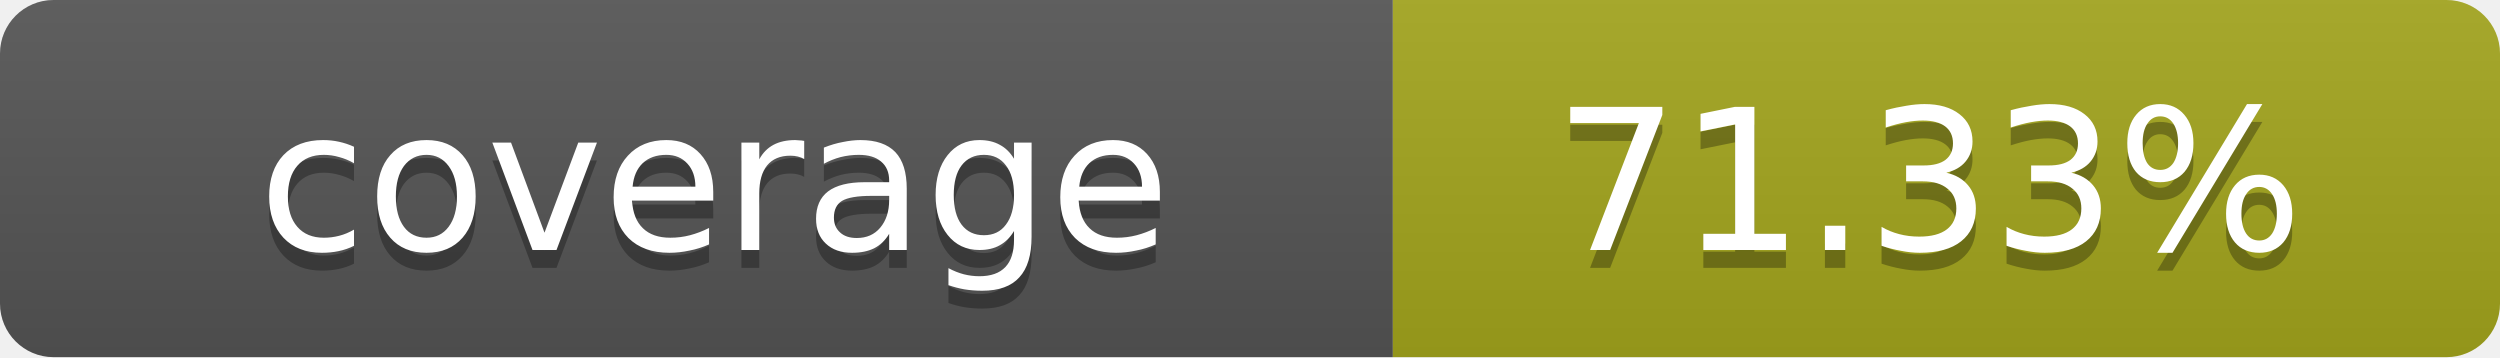
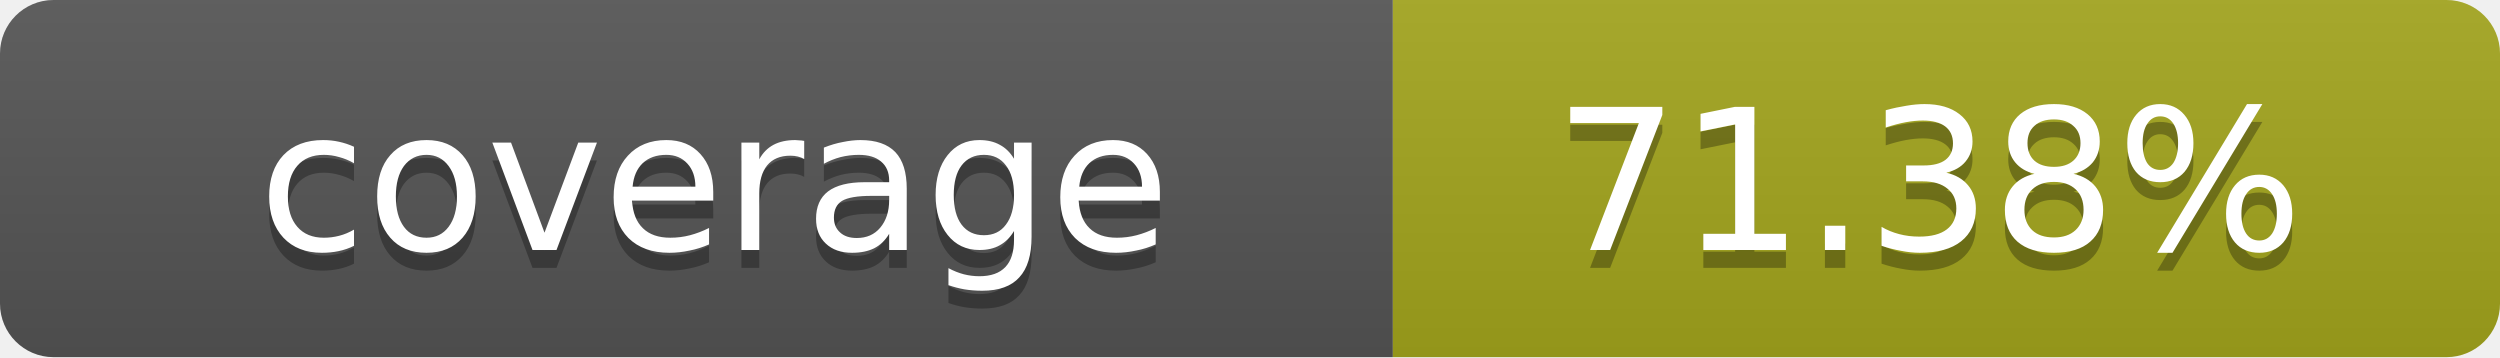
- <svg xmlns="http://www.w3.org/2000/svg" width="140" height="20" role="img" aria-label="coverage: 71.33%">
+ <svg xmlns="http://www.w3.org/2000/svg" width="140" height="20" role="img" aria-label="coverage: 71.38%">
  <linearGradient id="s" x2="0" y2="100%">
    <stop offset="0" stop-color="#bbb" stop-opacity=".1" />
    <stop offset="1" stop-opacity=".1" />
  </linearGradient>
  <clipPath id="r">
    <rect width="140" height="20" rx="3" fill="#fff" />
  </clipPath>
  <g clip-path="url(#r)">
    <rect width="78" height="20" fill="#555" />
    <rect x="78" width="62" height="20" fill="#a4a61d" />
    <rect width="140" height="20" fill="url(#s)" />
  </g>
  <g fill="#fff" text-anchor="middle" font-family="Verdana,Geneva,DejaVu Sans,sans-serif" text-rendering="geometricPrecision" font-size="11">
    <text x="40" y="15" fill="#010101" fill-opacity=".3">coverage</text>
    <text x="40" y="14">coverage</text>
-     <text x="108" y="15" fill="#010101" fill-opacity=".3">71.33%</text>
-     <text x="108" y="14">71.33%</text>
+     <text x="108" y="15" fill="#010101" fill-opacity=".3">71.38%</text>
+     <text x="108" y="14">71.38%</text>
  </g>
</svg>
